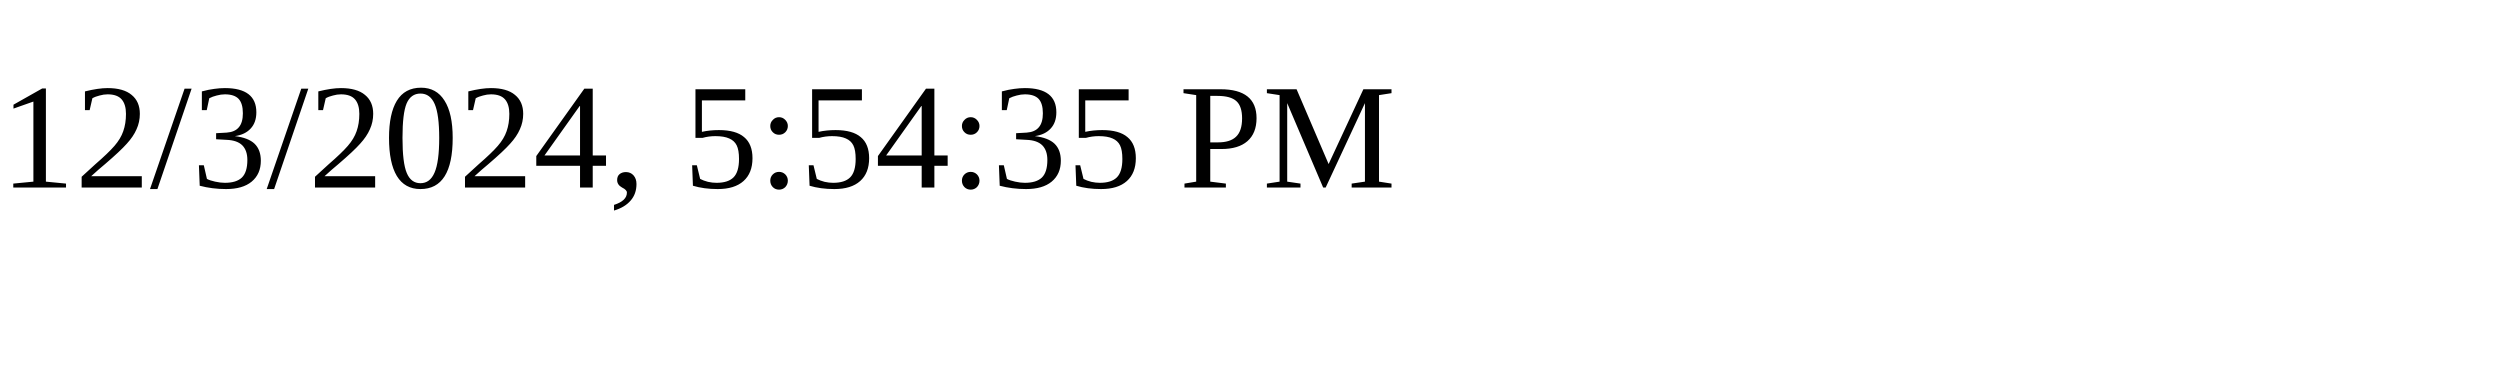
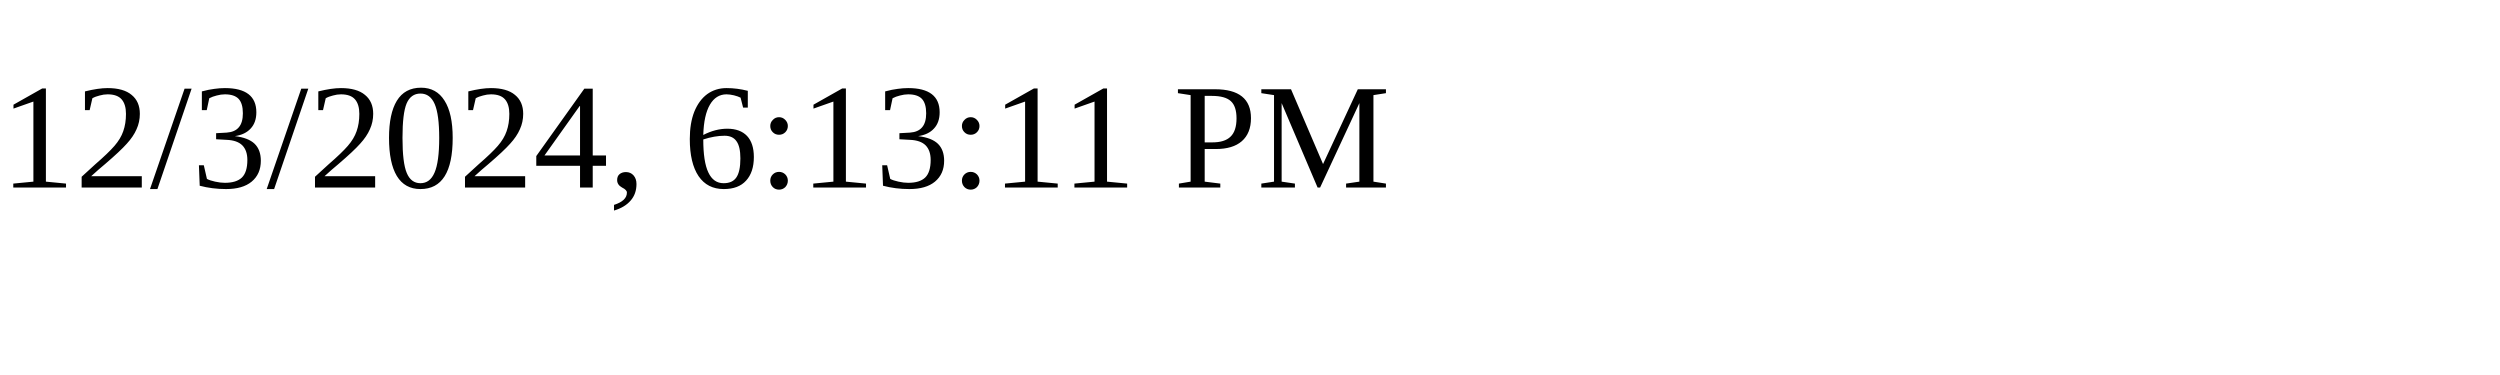
<svg xmlns="http://www.w3.org/2000/svg" height="30" width="200">
-   <text x="0" y="15">12/3/2024, 5:54:35 PM</text>
+   <text x="0" y="15">12/3/2024, 6:13:11 PM</text>
</svg>
